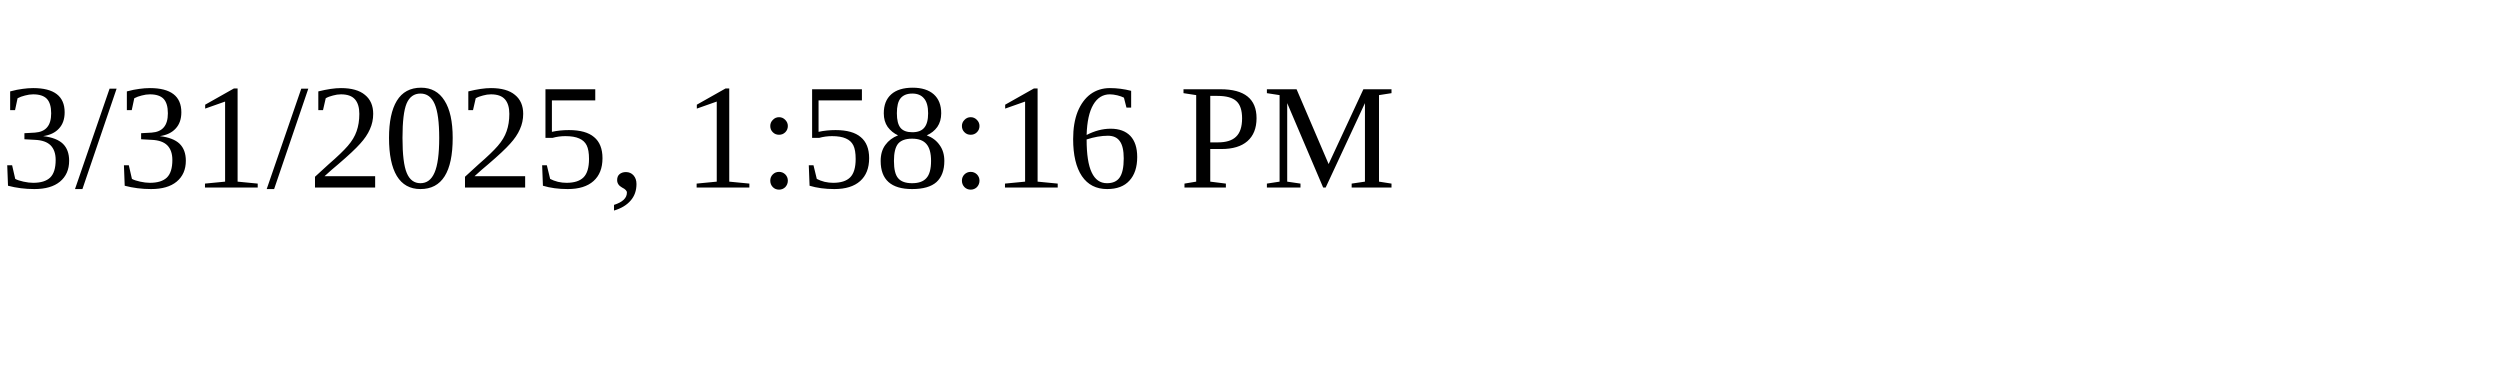
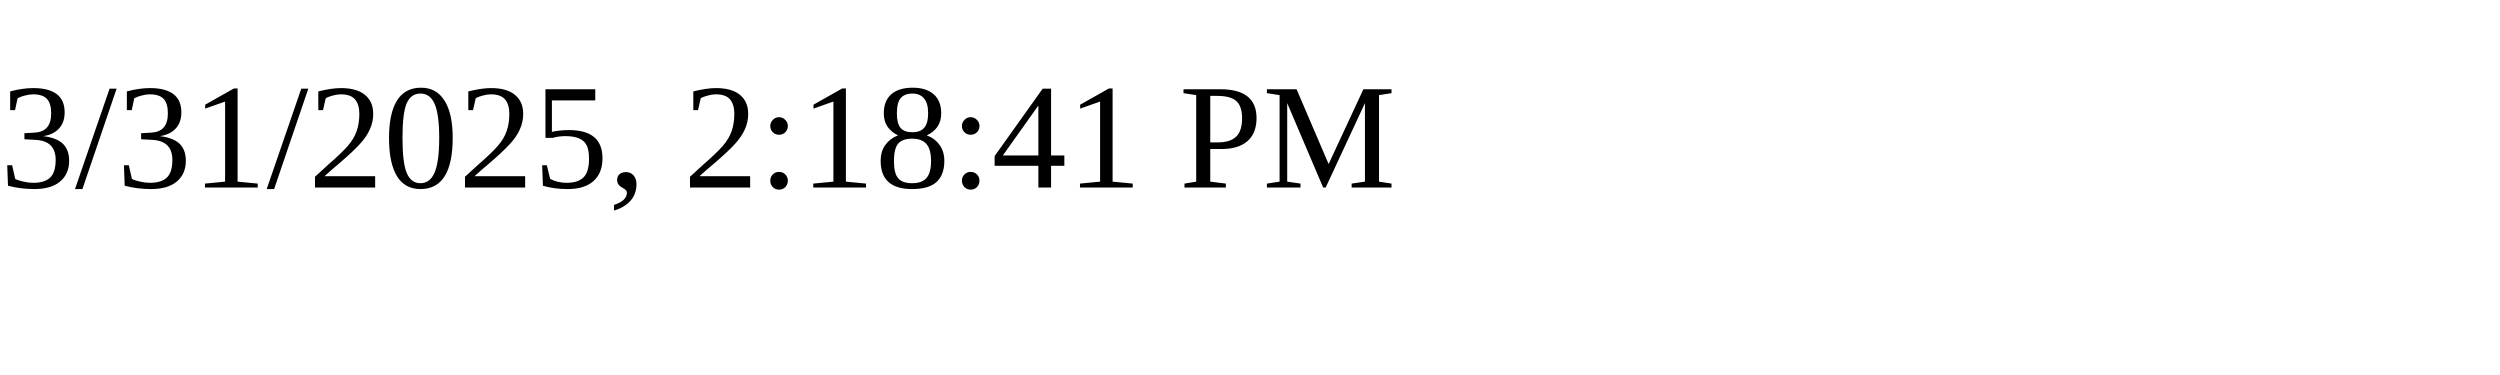
<svg xmlns="http://www.w3.org/2000/svg" height="30" width="200">
-   <text x="0" y="15">3/31/2025, 1:58:16 PM</text>
+   <text x="0" y="15">3/31/2025, 2:18:41 PM</text>
</svg>
